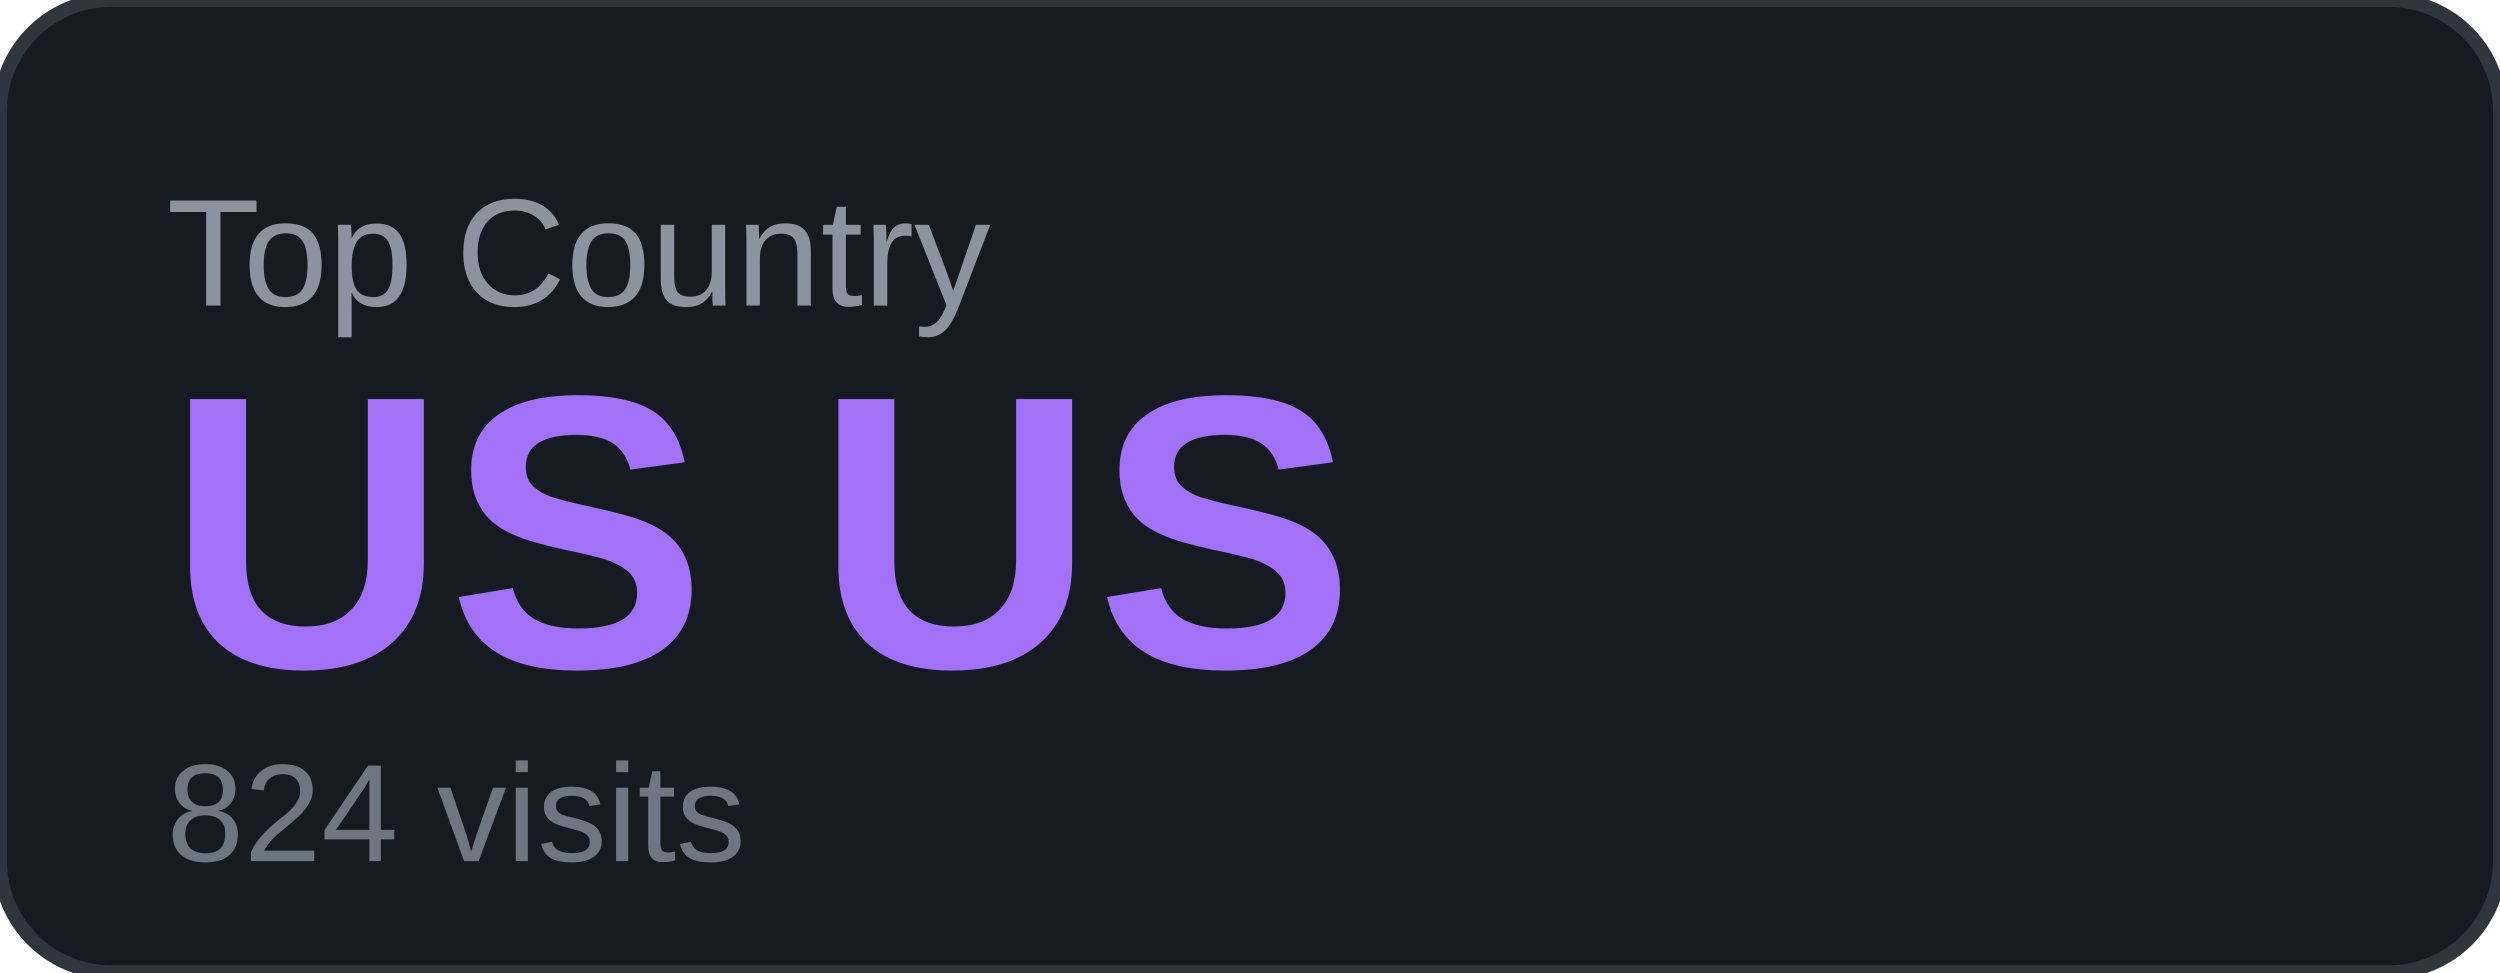
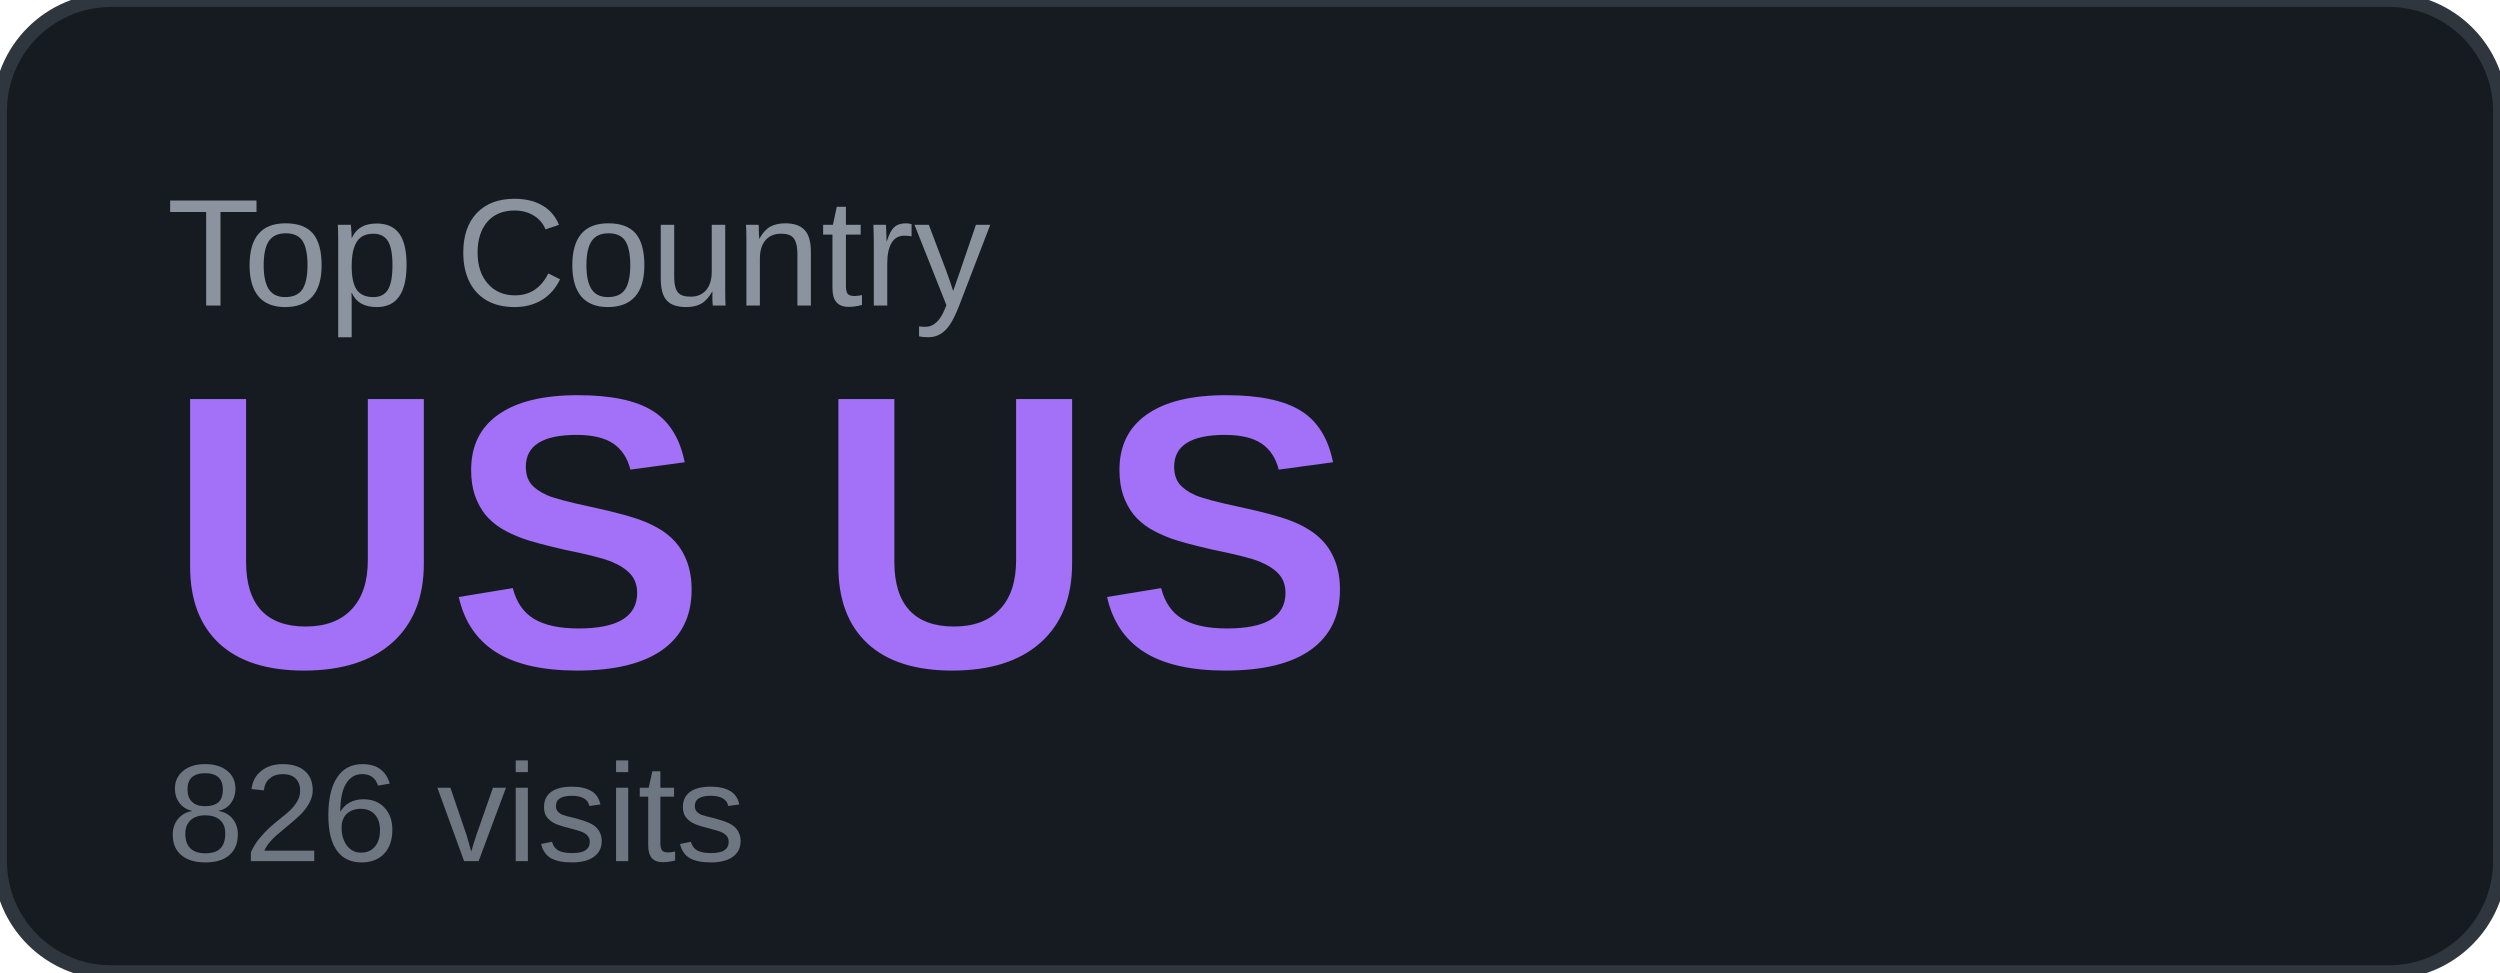
<svg xmlns="http://www.w3.org/2000/svg" width="180" height="70" viewBox="0 0 180 70">
  <rect width="180" height="70" rx="8" fill="#161b22" />
  <rect width="180" height="70" rx="8" fill="none" stroke="#30363d" stroke-width="1" />
  <text x="12" y="22" font-family="Arial, sans-serif" font-size="11" fill="#8b949e" text-transform="uppercase">Top Country</text>
  <text x="12" y="48" font-family="Arial, sans-serif" font-size="28" font-weight="700" fill="#a371f7">US US</text>
-   <text x="12" y="62" font-family="Arial, sans-serif" font-size="10" fill="#6e7681">824 visits</text>
+   <text x="12" y="62" font-family="Arial, sans-serif" font-size="10" fill="#6e7681">826 visits</text>
</svg>
